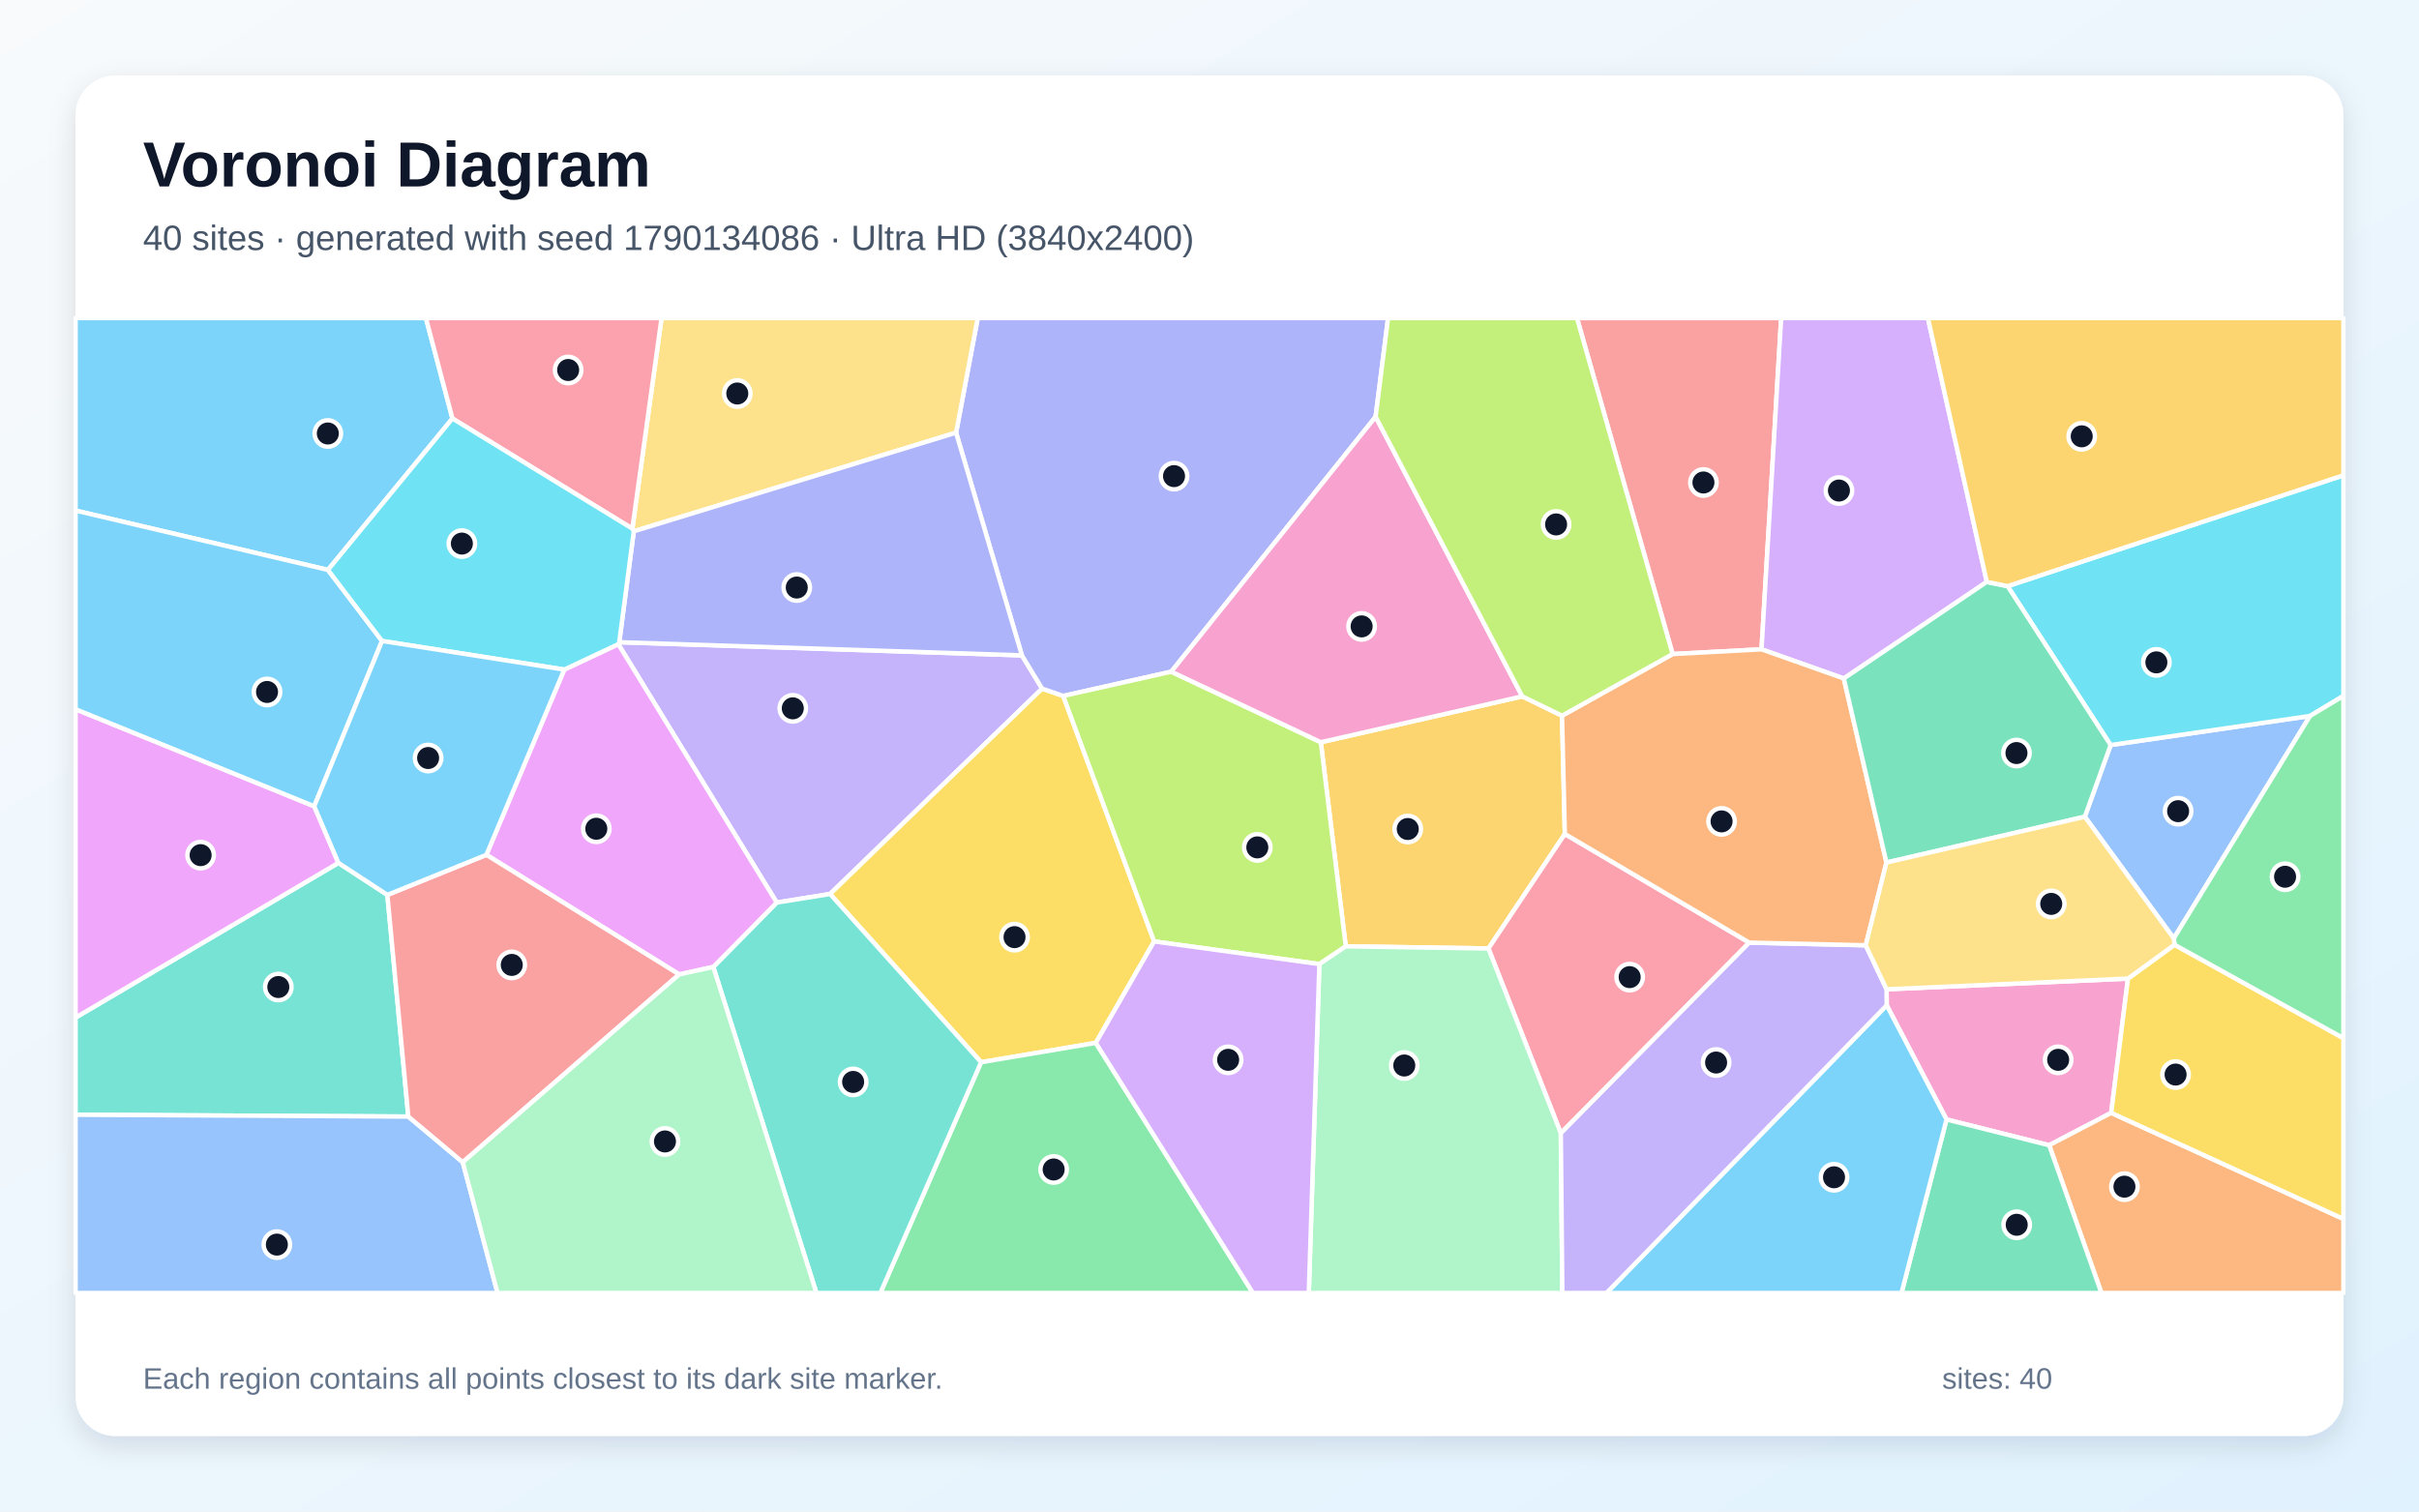
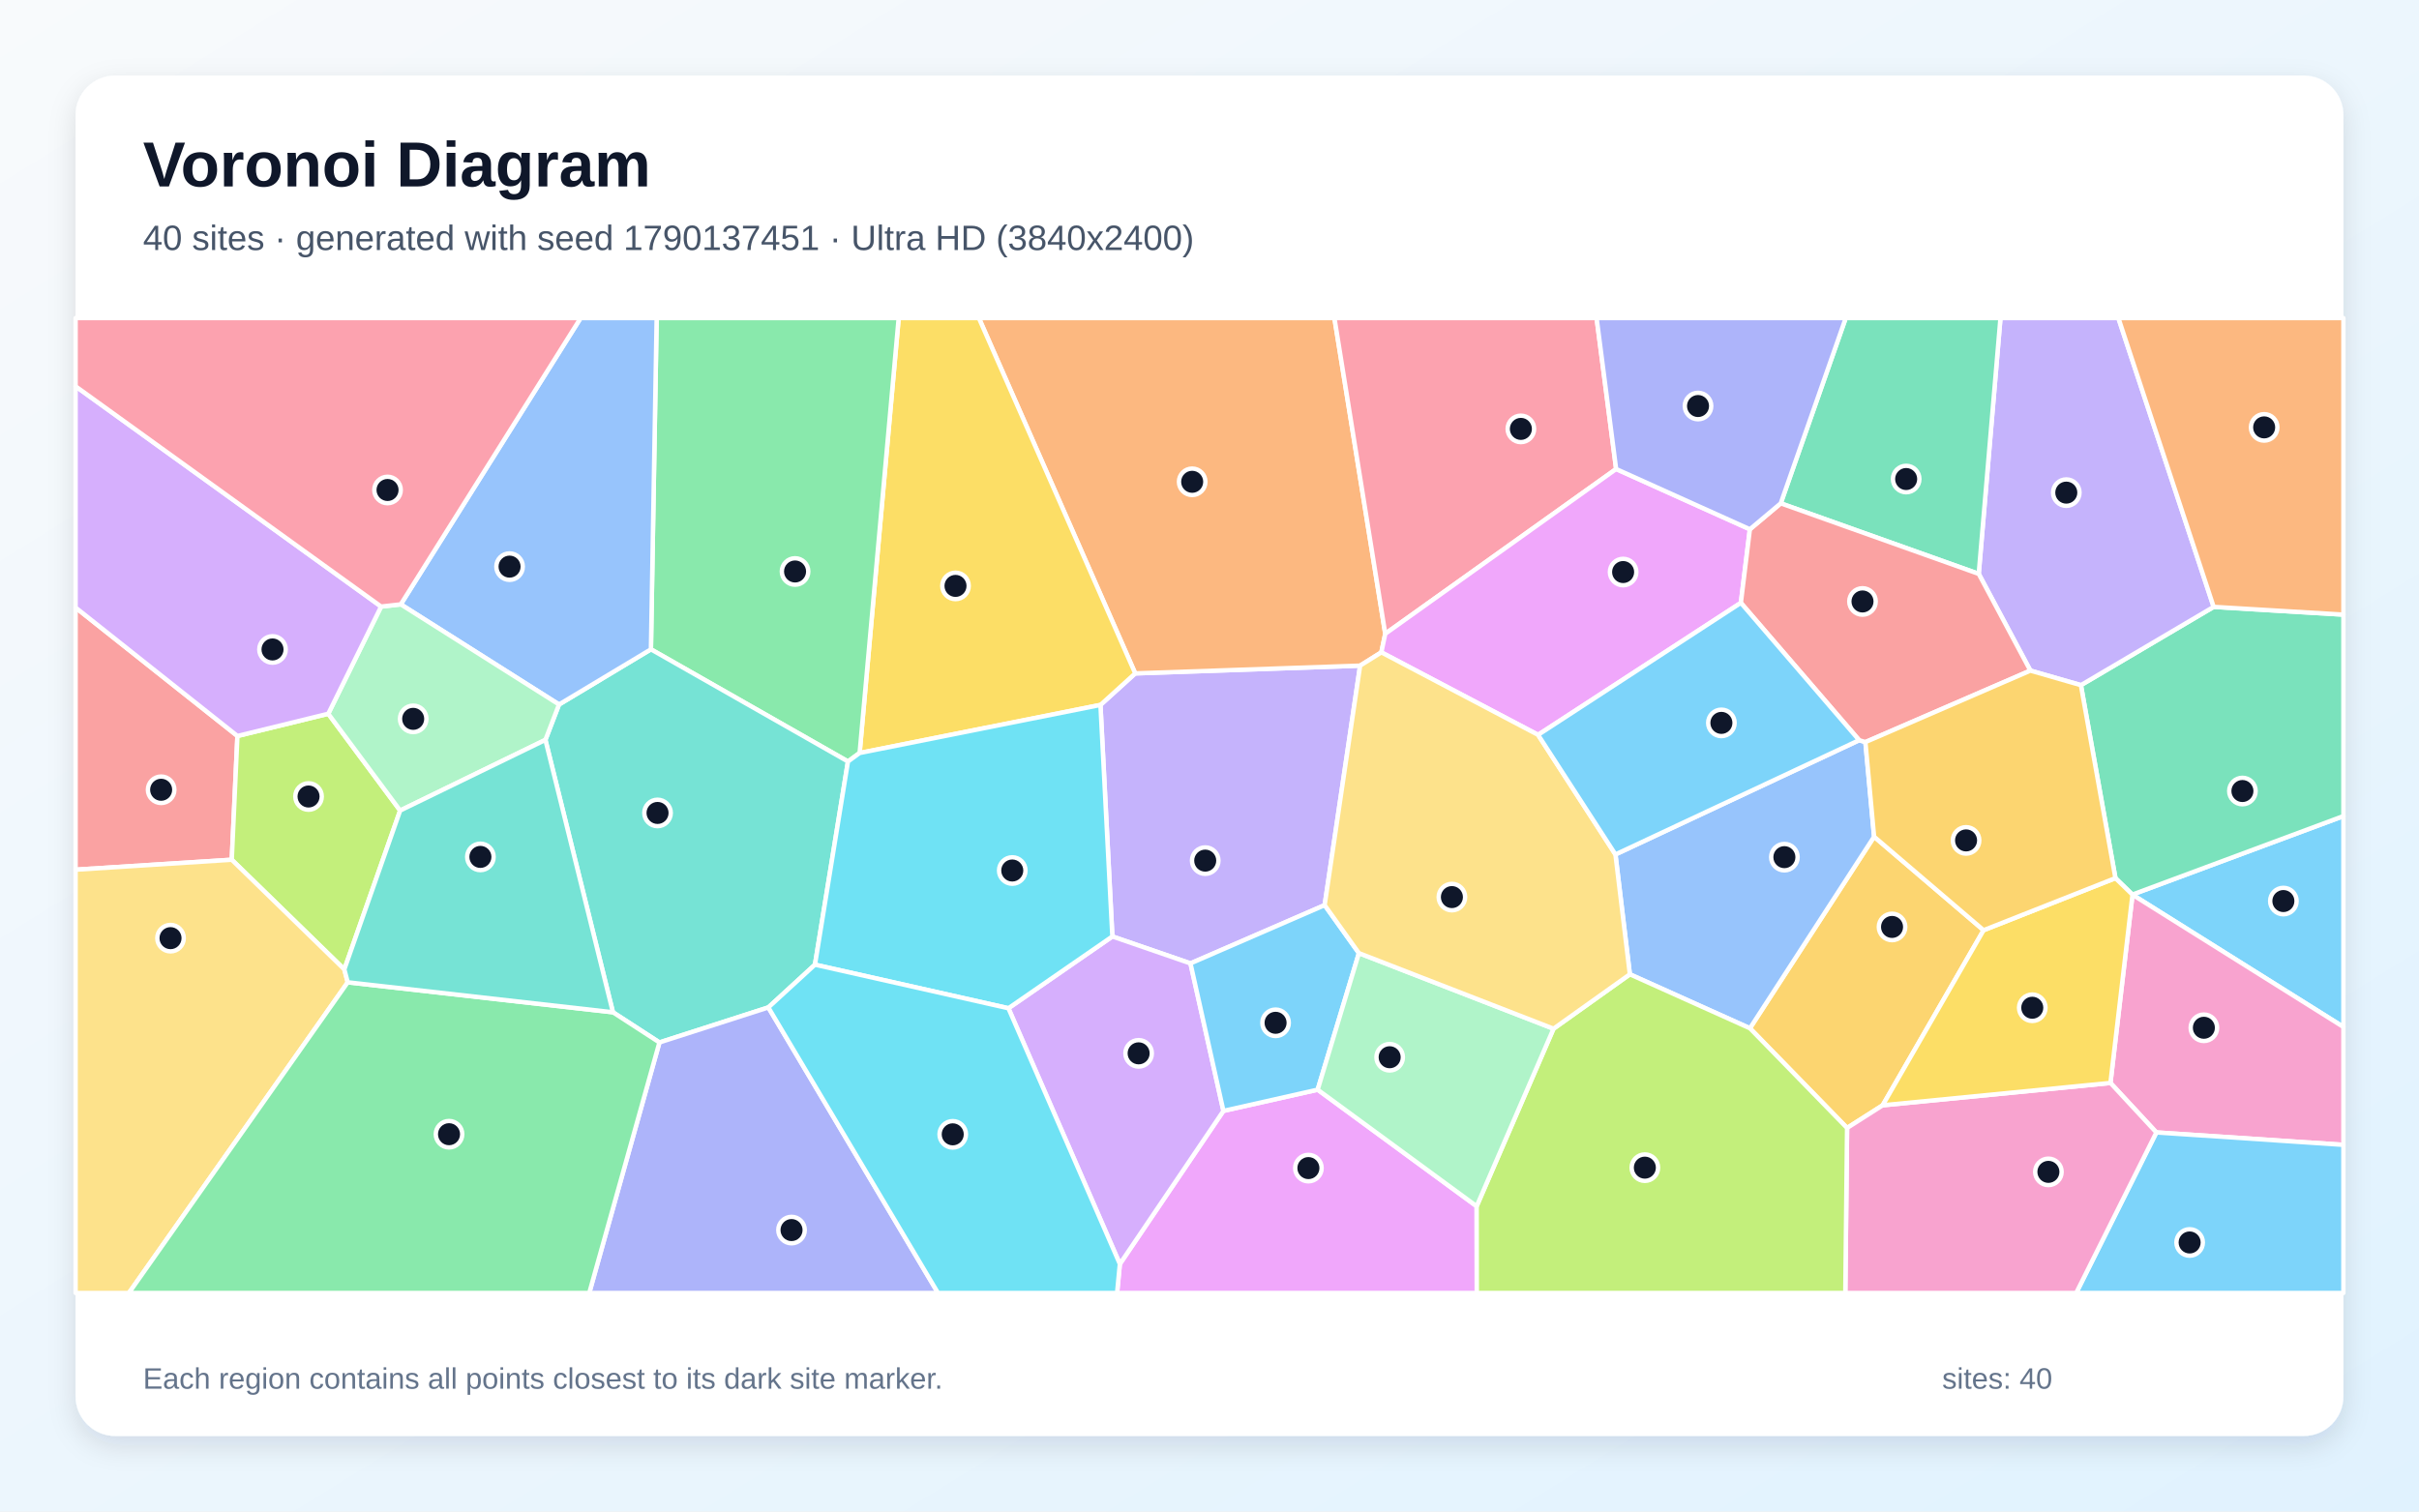
<svg xmlns="http://www.w3.org/2000/svg" width="3840" height="2400" viewBox="0 0 3840 2400" role="img" aria-labelledby="title description">
  <defs>
    <linearGradient id="background" x1="0" y1="0" x2="1" y2="1">
      <stop stop-color="#F8FAFC" />
      <stop offset="1" stop-color="#E0F2FE" />
    </linearGradient>
    <filter id="shadow" x="-5%" y="-5%" width="110%" height="110%">
      <feDropShadow dx="0" dy="15" stdDeviation="22" flood-color="#0F172A" flood-opacity=".12" />
    </filter>
  </defs>
  <rect width="3840" height="2400" fill="url(#background)" />
  <rect x="120" y="120" width="3600" height="2160" rx="63" fill="#FFFFFF" filter="url(#shadow)" />
  <g font-family="Arial, sans-serif">
    <text x="227" y="296" font-size="101" font-weight="700" fill="#0F172A">Voronoi Diagram</text>
-     <text x="227" y="397" font-size="56" fill="#475569">40 sites · generated with seed 1790134086 · Ultra HD (3840x2400)</text>
+     <text x="227" y="397" font-size="56" fill="#475569">40 sites · generated with seed 1790137451 · Ultra HD (3840x2400)</text>
  </g>
  <g stroke="#FFFFFF" stroke-width="7" stroke-linejoin="round">
-     <polygon points="718.2,664.5 520.6,904.9 120.0,810.7 120.0,505.0 676.1,505.0" fill="#38BDF8" fill-opacity="0.65" />
-     <polygon points="1233.0,1433.1 981.5,1022.8 983.0,1019.7 1622.2,1040.6 1654.3,1093.4 1317.7,1419.5" fill="#A78BFA" fill-opacity="0.65" />
-     <polygon points="3090.0,1777.5 2995.0,1596.2 2994.8,1570.8 3378.0,1553.8 3351.4,1767.0 3252.9,1818.4" fill="#F472B6" fill-opacity="0.65" />
-     <polygon points="3252.9,1818.4 3351.4,1767.0 3720.0,1935.4 3720.0,2053.0 3335.9,2053.0" fill="#FB923C" fill-opacity="0.65" />
-     <polygon points="1687.8,1105.0 1832.1,1494.8 1739.5,1655.9 1557.4,1686.6 1317.7,1419.5 1654.3,1093.4" fill="#FACC15" fill-opacity="0.65" />
-     <polygon points="1557.4,1686.6 1739.5,1655.9 1989.0,2053.0 1397.5,2053.0" fill="#4ADE80" fill-opacity="0.65" />
-     <polygon points="614.9,1420.9 648.2,1772.9 120.0,1770.0 120.0,1615.7 537.2,1370.1" fill="#2DD4BF" fill-opacity="0.65" />
-     <polygon points="3450.7,1489.9 3309.5,1296.8 3350.5,1183.0 3667.0,1136.8" fill="#60A5FA" fill-opacity="0.65" />
-     <polygon points="498.8,1280.2 537.2,1370.1 120.0,1615.7 120.0,1126.1" fill="#E879F9" fill-opacity="0.65" />
-     <polygon points="3090.0,1777.5 3252.9,1818.4 3335.9,2053.0 3018.5,2053.0" fill="#34D399" fill-opacity="0.65" />
-     <polygon points="2796.3,1031.0 2655.2,1038.5 2503.3,505.0 2827.5,505.0" fill="#F87171" fill-opacity="0.65" />
-     <polygon points="2183.7,661.7 1859.3,1066.5 1687.8,1105.0 1654.3,1093.4 1622.2,1040.6 1517.7,687.0 1552.1,505.0 2203.5,505.0" fill="#818CF8" fill-opacity="0.65" />
-     <polygon points="2479.6,1136.4 2484.1,1324.2 2362.8,1506.0 2136.3,1502.6 2096.7,1178.5 2416.5,1105.7" fill="#FBBF24" fill-opacity="0.65" />
-     <polygon points="2096.7,1178.5 2136.3,1502.6 2094.4,1530.8 1832.1,1494.8 1687.8,1105.0 1859.3,1066.5" fill="#A3E635" fill-opacity="0.65" />
-     <polygon points="3153.9,923.9 2926.9,1077.3 2796.3,1031.0 2827.5,505.0 3060.4,505.0" fill="#C084FC" fill-opacity="0.65" />
-     <polygon points="2776.8,1496.7 2477.7,1799.3 2362.8,1506.0 2484.1,1324.2" fill="#FB7185" fill-opacity="0.65" />
-     <polygon points="3667.0,1136.8 3350.5,1183.0 3186.9,930.7 3720.0,754.7 3720.0,1105.0" fill="#22D3EE" fill-opacity="0.65" />
-     <polygon points="2094.4,1530.8 2136.3,1502.6 2362.8,1506.0 2477.7,1799.3 2480.1,2053.0 2077.6,2053.0" fill="#86EFAC" fill-opacity="0.65" />
-     <polygon points="1517.7,687.0 1006.1,843.6 1003.8,839.4 1050.2,505.0 1552.1,505.0" fill="#FCD34D" fill-opacity="0.65" />
-     <polygon points="606.5,1017.7 498.8,1280.2 120.0,1126.1 120.0,810.7 520.6,904.9" fill="#38BDF8" fill-opacity="0.65" />
-     <polygon points="2995.0,1596.2 3090.0,1777.5 3018.5,2053.0 2550.2,2053.0" fill="#38BDF8" fill-opacity="0.65" />
-     <polygon points="2477.7,1799.3 2776.8,1496.7 2961.7,1500.9 2994.8,1570.8 2995.0,1596.2 2550.2,2053.0 2480.1,2053.0" fill="#A78BFA" fill-opacity="0.65" />
-     <polygon points="2416.5,1105.7 2096.7,1178.5 1859.3,1066.5 2183.7,661.7" fill="#F472B6" fill-opacity="0.65" />
-     <polygon points="2961.7,1500.9 2776.8,1496.7 2484.1,1324.2 2479.6,1136.4 2655.2,1038.5 2796.3,1031.0 2926.9,1077.3 2994.6,1369.5" fill="#FB923C" fill-opacity="0.65" />
-     <polygon points="3351.4,1767.0 3378.0,1553.8 3451.9,1500.1 3720.0,1648.4 3720.0,1935.4" fill="#FACC15" fill-opacity="0.65" />
-     <polygon points="3451.9,1500.1 3450.7,1489.9 3667.0,1136.8 3720.0,1105.0 3720.0,1648.4" fill="#4ADE80" fill-opacity="0.65" />
-     <polygon points="1132.3,1535.3 1233.0,1433.1 1317.7,1419.5 1557.4,1686.6 1397.5,2053.0 1296.0,2053.0" fill="#2DD4BF" fill-opacity="0.65" />
-     <polygon points="120.0,1770.0 648.2,1772.9 734.6,1845.4 789.8,2053.0 120.0,2053.0" fill="#60A5FA" fill-opacity="0.65" />
-     <polygon points="1132.3,1535.3 1078.1,1547.2 772.1,1357.3 895.7,1063.2 981.5,1022.8 1233.0,1433.1" fill="#E879F9" fill-opacity="0.65" />
-     <polygon points="2994.6,1369.5 2926.9,1077.3 3153.9,923.9 3186.9,930.7 3350.5,1183.0 3309.5,1296.8" fill="#34D399" fill-opacity="0.65" />
-     <polygon points="734.6,1845.4 648.2,1772.9 614.9,1420.9 772.1,1357.3 1078.1,1547.2" fill="#F87171" fill-opacity="0.65" />
-     <polygon points="1006.1,843.6 1517.7,687.0 1622.2,1040.6 983.0,1019.7" fill="#818CF8" fill-opacity="0.65" />
-     <polygon points="3186.9,930.7 3153.9,923.9 3060.4,505.0 3720.0,505.0 3720.0,754.7" fill="#FBBF24" fill-opacity="0.65" />
-     <polygon points="2655.2,1038.5 2479.6,1136.4 2416.5,1105.7 2183.7,661.7 2203.5,505.0 2503.3,505.0" fill="#A3E635" fill-opacity="0.65" />
-     <polygon points="1739.5,1655.9 1832.1,1494.8 2094.4,1530.8 2077.6,2053.0 1989.0,2053.0" fill="#C084FC" fill-opacity="0.65" />
-     <polygon points="1003.8,839.4 718.2,664.5 676.1,505.0 1050.2,505.0" fill="#FB7185" fill-opacity="0.65" />
-     <polygon points="895.7,1063.2 606.5,1017.7 520.6,904.9 718.2,664.5 1003.8,839.4 1006.1,843.6 983.0,1019.7 981.5,1022.8" fill="#22D3EE" fill-opacity="0.65" />
-     <polygon points="734.6,1845.4 1078.1,1547.2 1132.3,1535.3 1296.0,2053.0 789.8,2053.0" fill="#86EFAC" fill-opacity="0.65" />
-     <polygon points="2961.7,1500.9 2994.6,1369.5 3309.5,1296.8 3450.7,1489.9 3451.9,1500.1 3378.0,1553.8 2994.8,1570.8" fill="#FCD34D" fill-opacity="0.65" />
-     <polygon points="895.7,1063.2 772.1,1357.3 614.9,1420.9 537.2,1370.1 498.8,1280.2 606.5,1017.7" fill="#38BDF8" fill-opacity="0.65" />
+     <polygon points="3385.2,1420.7 3385.0,1420.4 3720.0,1295.8 3720.0,1630.6" fill="#38BDF8" fill-opacity="0.65" />
+     <polygon points="2102.8,1437.2 1889.8,1529.7 1765.8,1486.9 1746.9,1119.3 1802.1,1069.2 2159.1,1056.9" fill="#A78BFA" fill-opacity="0.65" />
+     <polygon points="3423.1,1798.1 3350.2,1719.5 3385.2,1420.7 3720.0,1630.6 3720.0,1817.8" fill="#F472B6" fill-opacity="0.65" />
+     <polygon points="2199.0,1006.3 2192.8,1035.8 2159.1,1056.9 1802.1,1069.2 1553.9,505.0 2118.3,505.0" fill="#FB923C" fill-opacity="0.65" />
+     <polygon points="1364.6,1195.6 1426.6,505.0 1553.9,505.0 1802.1,1069.2 1746.9,1119.3" fill="#FACC15" fill-opacity="0.65" />
+     <polygon points="1346.1,1209.1 1033.3,1031.0 1042.4,505.0 1426.6,505.0 1364.6,1195.6" fill="#4ADE80" fill-opacity="0.65" />
+     <polygon points="1293.7,1531.7 1219.7,1599.6 1046.8,1655.2 973.0,1607.3 865.8,1174.8 887.4,1118.6 1033.3,1031.0 1346.1,1209.1" fill="#2DD4BF" fill-opacity="0.65" />
+     <polygon points="887.4,1118.6 636.2,959.6 921.7,505.0 1042.4,505.0 1033.3,1031.0" fill="#60A5FA" fill-opacity="0.65" />
+     <polygon points="1777.7,2007.0 1942.1,1763.9 2091.7,1730.2 2344.1,1915.3 2344.3,2053.0 1773.3,2053.0" fill="#E879F9" fill-opacity="0.65" />
+     <polygon points="3358.1,1394.3 3303.3,1087.9 3514.0,963.6 3720.0,975.9 3720.0,1295.8 3385.0,1420.4" fill="#34D399" fill-opacity="0.65" />
+     <polygon points="120.0,1380.9 120.0,964.7 376.9,1168.6 367.9,1365.1" fill="#F87171" fill-opacity="0.65" />
+     <polygon points="1046.8,1655.2 1219.7,1599.6 1489.0,2053.0 935.4,2053.0" fill="#818CF8" fill-opacity="0.65" />
+     <polygon points="3148.8,1477.0 2988.6,1755.0 2932.1,1791.0 2777.9,1632.7 2975.0,1328.5" fill="#FBBF24" fill-opacity="0.65" />
+     <polygon points="546.6,1539.2 367.9,1365.1 376.9,1168.6 521.1,1133.3 635.2,1287.0" fill="#A3E635" fill-opacity="0.65" />
+     <polygon points="1600.8,1600.9 1765.8,1486.9 1889.8,1529.7 1942.1,1763.9 1777.7,2007.0" fill="#C084FC" fill-opacity="0.65" />
+     <polygon points="2565.5,744.7 2199.0,1006.3 2118.3,505.0 2534.5,505.0" fill="#FB7185" fill-opacity="0.65" />
+     <polygon points="1600.8,1600.9 1293.7,1531.7 1346.1,1209.1 1364.6,1195.6 1746.9,1119.3 1765.8,1486.9" fill="#22D3EE" fill-opacity="0.65" />
+     <polygon points="635.2,1287.0 521.1,1133.3 605.0,963.1 636.2,959.6 887.4,1118.6 865.8,1174.8" fill="#86EFAC" fill-opacity="0.65" />
+     <polygon points="120.0,1380.9 367.9,1365.1 546.6,1539.2 552.0,1559.7 204.6,2053.0 120.0,2053.0" fill="#FCD34D" fill-opacity="0.65" />
+     <polygon points="3423.1,1798.1 3720.0,1817.8 3720.0,2053.0 3295.8,2053.0" fill="#38BDF8" fill-opacity="0.65" />
+     <polygon points="2157.2,1513.4 2091.7,1730.2 1942.1,1763.9 1889.8,1529.7 2102.8,1437.2" fill="#38BDF8" fill-opacity="0.65" />
+     <polygon points="3514.0,963.6 3303.3,1087.9 3223.1,1064.8 3141.1,911.2 3175.6,505.0 3362.8,505.0" fill="#A78BFA" fill-opacity="0.65" />
+     <polygon points="2932.1,1791.0 2988.6,1755.0 3350.2,1719.5 3423.1,1798.1 3295.8,2053.0 2929.3,2053.0" fill="#F472B6" fill-opacity="0.65" />
+     <polygon points="3514.0,963.6 3362.8,505.0 3720.0,505.0 3720.0,975.9" fill="#FB923C" fill-opacity="0.65" />
+     <polygon points="2988.6,1755.0 3148.8,1477.0 3358.1,1394.3 3385.0,1420.4 3385.2,1420.7 3350.2,1719.5" fill="#FACC15" fill-opacity="0.65" />
+     <polygon points="552.0,1559.7 973.0,1607.3 1046.8,1655.2 935.4,2053.0 204.6,2053.0" fill="#4ADE80" fill-opacity="0.65" />
+     <polygon points="552.0,1559.7 546.6,1539.2 635.2,1287.0 865.8,1174.8 973.0,1607.3" fill="#2DD4BF" fill-opacity="0.65" />
+     <polygon points="2564.4,1356.7 2951.3,1175.3 2961.2,1178.3 2975.0,1328.5 2777.9,1632.7 2587.3,1547.0" fill="#60A5FA" fill-opacity="0.65" />
+     <polygon points="2777.8,840.4 2763.5,957.2 2441.6,1166.8 2192.8,1035.8 2199.0,1006.3 2565.5,744.7" fill="#E879F9" fill-opacity="0.65" />
+     <polygon points="3141.1,911.2 2826.8,799.2 2930.0,505.0 3175.6,505.0" fill="#34D399" fill-opacity="0.65" />
+     <polygon points="2826.8,799.2 3141.1,911.2 3223.1,1064.8 2961.2,1178.3 2951.3,1175.3 2763.5,957.2 2777.8,840.4" fill="#F87171" fill-opacity="0.65" />
+     <polygon points="2826.8,799.2 2777.8,840.4 2565.5,744.7 2534.5,505.0 2930.0,505.0" fill="#818CF8" fill-opacity="0.65" />
+     <polygon points="3148.8,1477.0 2975.0,1328.5 2961.2,1178.3 3223.1,1064.8 3303.3,1087.9 3358.1,1394.3" fill="#FBBF24" fill-opacity="0.65" />
+     <polygon points="2344.1,1915.3 2466.1,1633.4 2587.3,1547.0 2777.9,1632.7 2932.1,1791.0 2929.3,2053.0 2344.3,2053.0" fill="#A3E635" fill-opacity="0.65" />
+     <polygon points="605.0,963.1 521.1,1133.3 376.9,1168.6 120.0,964.7 120.0,613.4" fill="#C084FC" fill-opacity="0.65" />
+     <polygon points="636.2,959.6 605.0,963.1 120.0,613.4 120.0,505.0 921.7,505.0" fill="#FB7185" fill-opacity="0.65" />
+     <polygon points="1219.7,1599.6 1293.7,1531.7 1600.8,1600.9 1777.7,2007.0 1773.3,2053.0 1489.0,2053.0" fill="#22D3EE" fill-opacity="0.65" />
+     <polygon points="2466.1,1633.4 2344.1,1915.3 2091.7,1730.2 2157.2,1513.4" fill="#86EFAC" fill-opacity="0.65" />
+     <polygon points="2441.6,1166.8 2564.4,1356.7 2587.3,1547.0 2466.1,1633.4 2157.2,1513.4 2102.8,1437.2 2159.1,1056.9 2192.8,1035.8" fill="#FCD34D" fill-opacity="0.65" />
+     <polygon points="2441.6,1166.8 2763.5,957.2 2951.3,1175.3 2564.4,1356.7" fill="#38BDF8" fill-opacity="0.65" />
  </g>
  <g>
-     <circle cx="520.4" cy="688.3" r="21" fill="#0F172A" stroke="#FFFFFF" stroke-width="7" />
-     <circle cx="1258.5" cy="1124.7" r="21" fill="#0F172A" stroke="#FFFFFF" stroke-width="7" />
-     <circle cx="3267.2" cy="1682.8" r="21" fill="#0F172A" stroke="#FFFFFF" stroke-width="7" />
-     <circle cx="3372.4" cy="1884.2" r="21" fill="#0F172A" stroke="#FFFFFF" stroke-width="7" />
-     <circle cx="1610.5" cy="1488.0" r="21" fill="#0F172A" stroke="#FFFFFF" stroke-width="7" />
-     <circle cx="1672.6" cy="1856.9" r="21" fill="#0F172A" stroke="#FFFFFF" stroke-width="7" />
-     <circle cx="441.8" cy="1567.2" r="21" fill="#0F172A" stroke="#FFFFFF" stroke-width="7" />
-     <circle cx="3457.6" cy="1288.0" r="21" fill="#0F172A" stroke="#FFFFFF" stroke-width="7" />
-     <circle cx="318.5" cy="1357.8" r="21" fill="#0F172A" stroke="#FFFFFF" stroke-width="7" />
-     <circle cx="3201.4" cy="1944.7" r="21" fill="#0F172A" stroke="#FFFFFF" stroke-width="7" />
-     <circle cx="2704.1" cy="766.1" r="21" fill="#0F172A" stroke="#FFFFFF" stroke-width="7" />
-     <circle cx="1863.7" cy="756.0" r="21" fill="#0F172A" stroke="#FFFFFF" stroke-width="7" />
-     <circle cx="2234.7" cy="1316.3" r="21" fill="#0F172A" stroke="#FFFFFF" stroke-width="7" />
-     <circle cx="1995.9" cy="1345.5" r="21" fill="#0F172A" stroke="#FFFFFF" stroke-width="7" />
-     <circle cx="2919.2" cy="778.9" r="21" fill="#0F172A" stroke="#FFFFFF" stroke-width="7" />
-     <circle cx="2587.0" cy="1551.5" r="21" fill="#0F172A" stroke="#FFFFFF" stroke-width="7" />
-     <circle cx="3423.1" cy="1051.7" r="21" fill="#0F172A" stroke="#FFFFFF" stroke-width="7" />
-     <circle cx="2229.2" cy="1691.8" r="21" fill="#0F172A" stroke="#FFFFFF" stroke-width="7" />
-     <circle cx="1170.4" cy="624.8" r="21" fill="#0F172A" stroke="#FFFFFF" stroke-width="7" />
-     <circle cx="423.9" cy="1098.7" r="21" fill="#0F172A" stroke="#FFFFFF" stroke-width="7" />
-     <circle cx="2911.4" cy="1869.3" r="21" fill="#0F172A" stroke="#FFFFFF" stroke-width="7" />
-     <circle cx="2724.2" cy="1687.1" r="21" fill="#0F172A" stroke="#FFFFFF" stroke-width="7" />
-     <circle cx="2161.5" cy="994.6" r="21" fill="#0F172A" stroke="#FFFFFF" stroke-width="7" />
-     <circle cx="2732.9" cy="1304.2" r="21" fill="#0F172A" stroke="#FFFFFF" stroke-width="7" />
-     <circle cx="3453.6" cy="1706.2" r="21" fill="#0F172A" stroke="#FFFFFF" stroke-width="7" />
-     <circle cx="3627.4" cy="1392.1" r="21" fill="#0F172A" stroke="#FFFFFF" stroke-width="7" />
-     <circle cx="1354.3" cy="1717.9" r="21" fill="#0F172A" stroke="#FFFFFF" stroke-width="7" />
-     <circle cx="439.5" cy="1976.2" r="21" fill="#0F172A" stroke="#FFFFFF" stroke-width="7" />
-     <circle cx="946.6" cy="1315.9" r="21" fill="#0F172A" stroke="#FFFFFF" stroke-width="7" />
-     <circle cx="3201.0" cy="1195.7" r="21" fill="#0F172A" stroke="#FFFFFF" stroke-width="7" />
-     <circle cx="812.4" cy="1532.1" r="21" fill="#0F172A" stroke="#FFFFFF" stroke-width="7" />
-     <circle cx="1264.8" cy="932.9" r="21" fill="#0F172A" stroke="#FFFFFF" stroke-width="7" />
-     <circle cx="3304.6" cy="692.8" r="21" fill="#0F172A" stroke="#FFFFFF" stroke-width="7" />
-     <circle cx="2470.2" cy="832.7" r="21" fill="#0F172A" stroke="#FFFFFF" stroke-width="7" />
-     <circle cx="1949.6" cy="1682.8" r="21" fill="#0F172A" stroke="#FFFFFF" stroke-width="7" />
-     <circle cx="901.9" cy="587.5" r="21" fill="#0F172A" stroke="#FFFFFF" stroke-width="7" />
-     <circle cx="733.2" cy="863.1" r="21" fill="#0F172A" stroke="#FFFFFF" stroke-width="7" />
-     <circle cx="1055.6" cy="1812.4" r="21" fill="#0F172A" stroke="#FFFFFF" stroke-width="7" />
-     <circle cx="3256.2" cy="1435.2" r="21" fill="#0F172A" stroke="#FFFFFF" stroke-width="7" />
-     <circle cx="679.6" cy="1203.6" r="21" fill="#0F172A" stroke="#FFFFFF" stroke-width="7" />
+     <circle cx="3624.7" cy="1430.7" r="21" fill="#0F172A" stroke="#FFFFFF" stroke-width="7" />
+     <circle cx="1913.2" cy="1366.5" r="21" fill="#0F172A" stroke="#FFFFFF" stroke-width="7" />
+     <circle cx="3498.5" cy="1631.9" r="21" fill="#0F172A" stroke="#FFFFFF" stroke-width="7" />
+     <circle cx="1892.5" cy="765.0" r="21" fill="#0F172A" stroke="#FFFFFF" stroke-width="7" />
+     <circle cx="1516.8" cy="930.3" r="21" fill="#0F172A" stroke="#FFFFFF" stroke-width="7" />
+     <circle cx="1262.1" cy="907.4" r="21" fill="#0F172A" stroke="#FFFFFF" stroke-width="7" />
+     <circle cx="1043.8" cy="1290.8" r="21" fill="#0F172A" stroke="#FFFFFF" stroke-width="7" />
+     <circle cx="808.9" cy="899.7" r="21" fill="#0F172A" stroke="#FFFFFF" stroke-width="7" />
+     <circle cx="2077.0" cy="1854.7" r="21" fill="#0F172A" stroke="#FFFFFF" stroke-width="7" />
+     <circle cx="3559.7" cy="1256.0" r="21" fill="#0F172A" stroke="#FFFFFF" stroke-width="7" />
+     <circle cx="255.8" cy="1254.0" r="21" fill="#0F172A" stroke="#FFFFFF" stroke-width="7" />
+     <circle cx="1256.5" cy="1953.1" r="21" fill="#0F172A" stroke="#FFFFFF" stroke-width="7" />
+     <circle cx="3003.5" cy="1471.8" r="21" fill="#0F172A" stroke="#FFFFFF" stroke-width="7" />
+     <circle cx="489.8" cy="1264.7" r="21" fill="#0F172A" stroke="#FFFFFF" stroke-width="7" />
+     <circle cx="1807.5" cy="1672.5" r="21" fill="#0F172A" stroke="#FFFFFF" stroke-width="7" />
+     <circle cx="2414.3" cy="681.0" r="21" fill="#0F172A" stroke="#FFFFFF" stroke-width="7" />
+     <circle cx="1606.9" cy="1382.2" r="21" fill="#0F172A" stroke="#FFFFFF" stroke-width="7" />
+     <circle cx="655.9" cy="1141.4" r="21" fill="#0F172A" stroke="#FFFFFF" stroke-width="7" />
+     <circle cx="270.7" cy="1489.6" r="21" fill="#0F172A" stroke="#FFFFFF" stroke-width="7" />
+     <circle cx="3475.9" cy="1972.8" r="21" fill="#0F172A" stroke="#FFFFFF" stroke-width="7" />
+     <circle cx="2024.9" cy="1624.0" r="21" fill="#0F172A" stroke="#FFFFFF" stroke-width="7" />
+     <circle cx="3280.1" cy="782.2" r="21" fill="#0F172A" stroke="#FFFFFF" stroke-width="7" />
+     <circle cx="3251.7" cy="1860.7" r="21" fill="#0F172A" stroke="#FFFFFF" stroke-width="7" />
+     <circle cx="3594.2" cy="678.6" r="21" fill="#0F172A" stroke="#FFFFFF" stroke-width="7" />
+     <circle cx="3226.1" cy="1600.1" r="21" fill="#0F172A" stroke="#FFFFFF" stroke-width="7" />
+     <circle cx="712.8" cy="1800.9" r="21" fill="#0F172A" stroke="#FFFFFF" stroke-width="7" />
+     <circle cx="762.6" cy="1360.6" r="21" fill="#0F172A" stroke="#FFFFFF" stroke-width="7" />
+     <circle cx="2832.6" cy="1361.0" r="21" fill="#0F172A" stroke="#FFFFFF" stroke-width="7" />
+     <circle cx="2576.6" cy="908.3" r="21" fill="#0F172A" stroke="#FFFFFF" stroke-width="7" />
+     <circle cx="3025.9" cy="760.6" r="21" fill="#0F172A" stroke="#FFFFFF" stroke-width="7" />
+     <circle cx="2956.6" cy="955.0" r="21" fill="#0F172A" stroke="#FFFFFF" stroke-width="7" />
+     <circle cx="2695.5" cy="644.7" r="21" fill="#0F172A" stroke="#FFFFFF" stroke-width="7" />
+     <circle cx="3121.0" cy="1334.4" r="21" fill="#0F172A" stroke="#FFFFFF" stroke-width="7" />
+     <circle cx="2611.1" cy="1854.0" r="21" fill="#0F172A" stroke="#FFFFFF" stroke-width="7" />
+     <circle cx="432.6" cy="1031.2" r="21" fill="#0F172A" stroke="#FFFFFF" stroke-width="7" />
+     <circle cx="615.2" cy="778.0" r="21" fill="#0F172A" stroke="#FFFFFF" stroke-width="7" />
+     <circle cx="1512.4" cy="1801.1" r="21" fill="#0F172A" stroke="#FFFFFF" stroke-width="7" />
+     <circle cx="2206.0" cy="1678.7" r="21" fill="#0F172A" stroke="#FFFFFF" stroke-width="7" />
+     <circle cx="2304.8" cy="1424.4" r="21" fill="#0F172A" stroke="#FFFFFF" stroke-width="7" />
+     <circle cx="2732.6" cy="1147.8" r="21" fill="#0F172A" stroke="#FFFFFF" stroke-width="7" />
  </g>
  <g font-family="Arial, sans-serif" font-size="47" fill="#64748B">
    <text x="227" y="2205">Each region contains all points closest to its dark site marker.</text>
    <text x="3083" y="2205">sites: 40</text>
  </g>
</svg>
